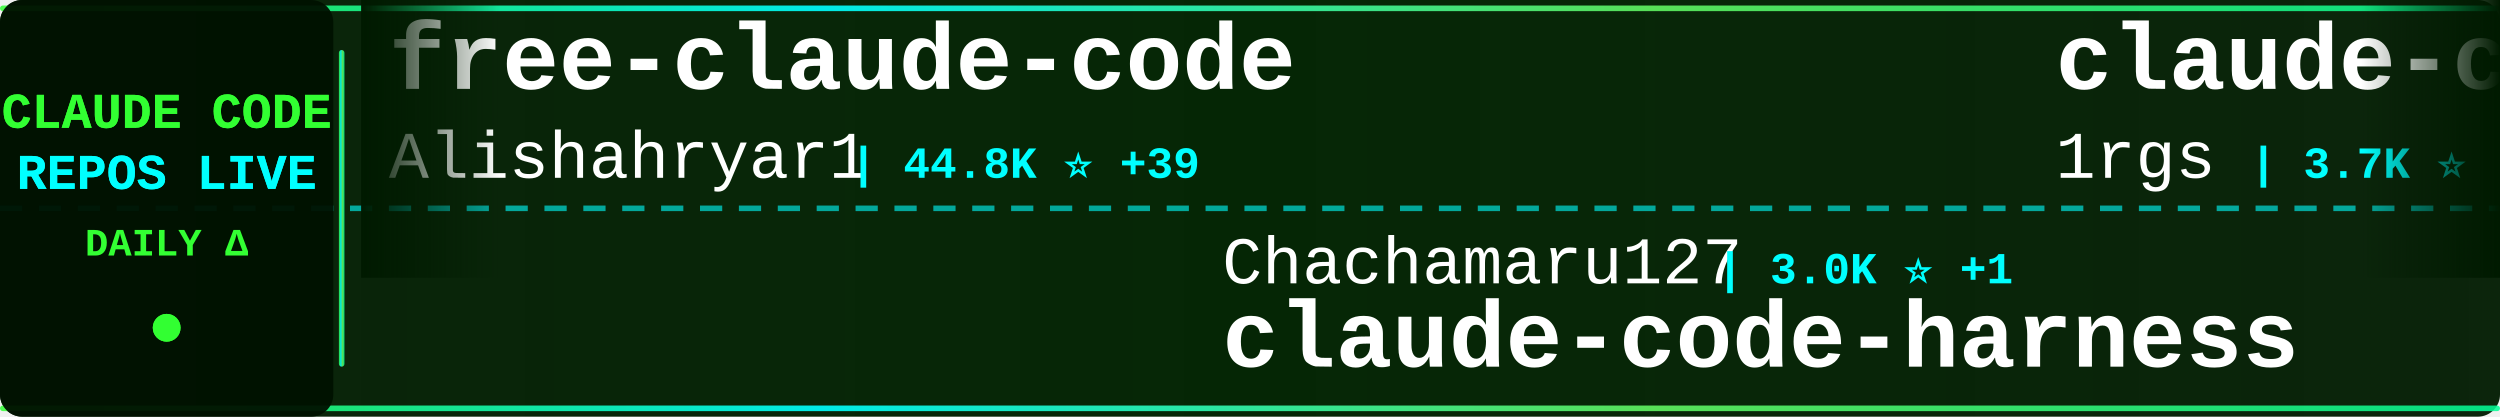
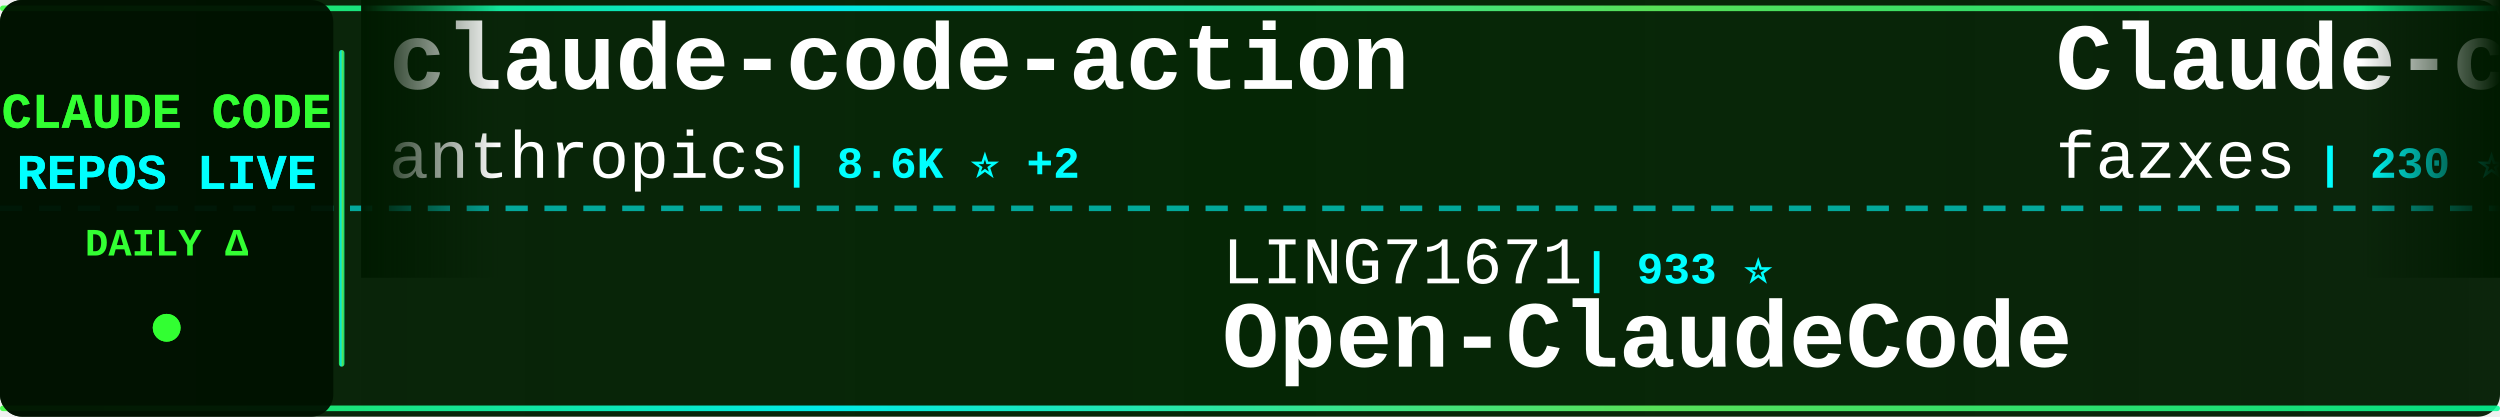
<svg xmlns="http://www.w3.org/2000/svg" width="900" height="150">
  <defs>
    <linearGradient id="tickerBg" x1="0%" y1="0%" x2="100%" y2="0%">
      <stop offset="0%" style="stop-color:#001a00;stop-opacity:0.95" />
      <stop offset="50%" style="stop-color:#002200;stop-opacity:0.98" />
      <stop offset="100%" style="stop-color:#001a00;stop-opacity:0.95" />
    </linearGradient>
    <linearGradient id="borderGrad" x1="0%" y1="0%" x2="100%" y2="0%">
      <stop offset="0%" style="stop-color:#33ff33;stop-opacity:0.85">
        <animate attributeName="stop-opacity" values="0.85;1;0.85" dur="2s" repeatCount="indefinite" />
      </stop>
      <stop offset="33%" style="stop-color:#00ffff;stop-opacity:0.9">
        <animate attributeName="stop-opacity" values="0.9;1;0.9" dur="2.2s" repeatCount="indefinite" />
      </stop>
      <stop offset="66%" style="stop-color:#66ff66;stop-opacity:0.85">
        <animate attributeName="stop-opacity" values="0.85;1;0.85" dur="1.8s" repeatCount="indefinite" />
      </stop>
      <stop offset="100%" style="stop-color:#00ff99;stop-opacity:0.85">
        <animate attributeName="stop-opacity" values="0.85;1;0.85" dur="2s" repeatCount="indefinite" />
      </stop>
    </linearGradient>
    <filter id="textGlow">
      <feGaussianBlur stdDeviation="0.1" result="coloredBlur" />
      <feMerge>
        <feMergeNode in="coloredBlur" />
        <feMergeNode in="SourceGraphic" />
      </feMerge>
    </filter>
    <filter id="metricGlow">
      <feGaussianBlur stdDeviation="0.2" result="coloredBlur" />
      <feMerge>
        <feMergeNode in="coloredBlur" />
        <feMergeNode in="SourceGraphic" />
      </feMerge>
    </filter>
    <linearGradient id="leftFade" x1="0%" y1="0%" x2="100%" y2="0%">
      <stop offset="0%" style="stop-color:#001a00;stop-opacity:1" />
      <stop offset="100%" style="stop-color:#001a00;stop-opacity:0" />
    </linearGradient>
    <linearGradient id="rightFade" x1="0%" y1="0%" x2="100%" y2="0%">
      <stop offset="0%" style="stop-color:#001a00;stop-opacity:0" />
      <stop offset="100%" style="stop-color:#001a00;stop-opacity:1" />
    </linearGradient>
  </defs>
  <rect width="900" height="150" fill="url(#tickerBg)" rx="8" />
  <rect x="0" y="2" width="900" height="2" fill="url(#borderGrad)" rx="1" />
  <rect x="0" y="146" width="900" height="2" fill="url(#borderGrad)" rx="1" />
  <line x1="0" y1="75" x2="900" y2="75" stroke="#00ffff" stroke-width="2" stroke-dasharray="8 6" opacity="0.6" />
  <rect x="0" y="0" width="120" height="150" fill="#001100" opacity="0.95" rx="8" />
  <text x="60" y="46" font-family="'Courier New', monospace" font-size="18" font-weight="bold" fill="#33ff33" text-anchor="middle" filter="url(#textGlow)">
    CLAUDE CODE
  </text>
  <text x="60" y="68" font-family="'Courier New', monospace" font-size="18" font-weight="bold" fill="#00ffff" text-anchor="middle" filter="url(#textGlow)">
    REPOS LIVE
  </text>
  <text x="60" y="92" font-family="'Courier New', monospace" font-size="14" font-weight="bold" fill="#33ff33" text-anchor="middle">
    DAILY Δ
  </text>
  <circle cx="60" cy="118" r="5" fill="#33ff33" filter="url(#metricGlow)">
    <animate attributeName="r" values="4;6;4" dur="1.5s" repeatCount="indefinite" />
    <animate attributeName="opacity" values="0.6;1;0.6" dur="1.5s" repeatCount="indefinite" />
  </circle>
  <rect x="122" y="18" width="2" height="114" fill="url(#borderGrad)" rx="1" />
  <clipPath id="tickerClip">
    <rect x="130" y="0" width="770" height="150" />
  </clipPath>
  <g clip-path="url(#tickerClip)">
    <g id="tickerItems">
      <animateTransform attributeName="transform" attributeType="XML" type="translate" from="0 0" to="-3000 0" dur="54s" repeatCount="indefinite" />
      <g transform="translate(0, 0)">
-         <text x="140" y="32" font-family="'Courier New', monospace" font-size="34" font-weight="bold" fill="#ffffff">free-claude-code</text>
-         <text x="140" y="64" font-family="'Courier New', monospace" font-size="24" font-weight="normal" fill="#ffffff" opacity="1.0">Alishahryar1</text>
-         <text x="306" y="64" font-family="'Courier New', monospace" font-size="16" font-weight="bold" fill="#00ffff"> | 44.8K ⭐ +39</text>
+         <text x="140" y="32" font-family="'Courier New', monospace" font-size="34" font-weight="bold" fill="#ffffff">claude-code-action</text>
+         <text x="140" y="64" font-family="'Courier New', monospace" font-size="24" font-weight="normal" fill="#ffffff" opacity="1.0">anthropics</text>
+         <text x="282" y="64" font-family="'Courier New', monospace" font-size="16" font-weight="bold" fill="#00ffff"> | 8.6K ⭐ +2</text>
      </g>
      <g transform="translate(300, 0)">
-         <text x="140" y="102" font-family="'Courier New', monospace" font-size="24" font-weight="normal" fill="#ffffff" opacity="1.0">Chachamaru127</text>
-         <text x="318" y="102" font-family="'Courier New', monospace" font-size="16" font-weight="bold" fill="#00ffff"> | 3.0K ⭐ +1</text>
-         <text x="140" y="132" font-family="'Courier New', monospace" font-size="34" font-weight="bold" fill="#ffffff">claude-code-harness</text>
+         <text x="140" y="102" font-family="'Courier New', monospace" font-size="24" font-weight="normal" fill="#ffffff" opacity="1.0">LING71671</text>
+         <text x="270" y="102" font-family="'Courier New', monospace" font-size="16" font-weight="bold" fill="#00ffff"> | 933 ⭐</text>
+         <text x="140" y="132" font-family="'Courier New', monospace" font-size="34" font-weight="bold" fill="#ffffff">Open-ClaudeCode</text>
      </g>
      <g transform="translate(600, 0)">
-         <text x="140" y="32" font-family="'Courier New', monospace" font-size="34" font-weight="bold" fill="#ffffff">claude-code-proxy</text>
-         <text x="140" y="64" font-family="'Courier New', monospace" font-size="24" font-weight="normal" fill="#ffffff" opacity="1.0">1rgs</text>
-         <text x="210" y="64" font-family="'Courier New', monospace" font-size="16" font-weight="bold" fill="#00ffff"> | 3.7K ⭐</text>
+         <text x="140" y="32" font-family="'Courier New', monospace" font-size="34" font-weight="bold" fill="#ffffff">Claude-code</text>
+         <text x="140" y="64" font-family="'Courier New', monospace" font-size="24" font-weight="normal" fill="#ffffff" opacity="1.0">fazxes</text>
+         <text x="234" y="64" font-family="'Courier New', monospace" font-size="16" font-weight="bold" fill="#00ffff"> | 230 ⭐</text>
      </g>
      <g transform="translate(900, 0)">
-         <text x="140" y="102" font-family="'Courier New', monospace" font-size="24" font-weight="normal" fill="#ffffff" opacity="1.0">Yuyz0112</text>
-         <text x="258" y="102" font-family="'Courier New', monospace" font-size="16" font-weight="bold" fill="#00ffff"> | 2.4K ⭐ +2</text>
-         <text x="140" y="132" font-family="'Courier New', monospace" font-size="34" font-weight="bold" fill="#ffffff">claude-code-reverse</text>
+         <text x="140" y="102" font-family="'Courier New', monospace" font-size="24" font-weight="normal" fill="#ffffff" opacity="1.0">diet103</text>
+         <text x="246" y="102" font-family="'Courier New', monospace" font-size="16" font-weight="bold" fill="#00ffff"> | 10.0K ⭐</text>
+         <text x="140" y="132" font-family="'Courier New', monospace" font-size="34" font-weight="bold" fill="#ffffff">claude-code-infrastructu...</text>
      </g>
      <g transform="translate(1200, 0)">
-         <text x="140" y="32" font-family="'Courier New', monospace" font-size="34" font-weight="bold" fill="#ffffff">awesome-claude-code-tool...</text>
-         <text x="140" y="64" font-family="'Courier New', monospace" font-size="24" font-weight="normal" fill="#ffffff" opacity="1.0">rohitg00</text>
-         <text x="258" y="64" font-family="'Courier New', monospace" font-size="16" font-weight="bold" fill="#00ffff"> | 2.5K ⭐ +1</text>
+         <text x="140" y="32" font-family="'Courier New', monospace" font-size="34" font-weight="bold" fill="#ffffff">Dive-into-Claude-Code</text>
+         <text x="140" y="64" font-family="'Courier New', monospace" font-size="24" font-weight="normal" fill="#ffffff" opacity="1.0">VILA-Lab</text>
+         <text x="258" y="64" font-family="'Courier New', monospace" font-size="16" font-weight="bold" fill="#00ffff"> | 2.0K ⭐ +2</text>
      </g>
      <g transform="translate(1500, 0)">
-         <text x="140" y="102" font-family="'Courier New', monospace" font-size="24" font-weight="normal" fill="#ffffff" opacity="1.0">claude-code-best</text>
-         <text x="354" y="102" font-family="'Courier New', monospace" font-size="16" font-weight="bold" fill="#00ffff"> | 21.9K ⭐ +4</text>
+         <text x="140" y="102" font-family="'Courier New', monospace" font-size="24" font-weight="normal" fill="#ffffff" opacity="1.0">Pimzino</text>
+         <text x="246" y="102" font-family="'Courier New', monospace" font-size="16" font-weight="bold" fill="#00ffff"> | 3.8K ⭐ +1</text>
+         <text x="140" y="132" font-family="'Courier New', monospace" font-size="34" font-weight="bold" fill="#ffffff">claude-code-spec-workflo...</text>
+       </g>
+       <g transform="translate(1800, 0)">
+         <text x="140" y="32" font-family="'Courier New', monospace" font-size="34" font-weight="bold" fill="#ffffff">skills</text>
+         <text x="140" y="64" font-family="'Courier New', monospace" font-size="24" font-weight="normal" fill="#ffffff" opacity="1.0">anthropics</text>
+         <text x="282" y="64" font-family="'Courier New', monospace" font-size="16" font-weight="bold" fill="#00ffff"> | 167.0K ⭐ +49</text>
+       </g>
+       <g transform="translate(2100, 0)">
+         <text x="140" y="102" font-family="'Courier New', monospace" font-size="24" font-weight="normal" fill="#ffffff" opacity="1.0">ykdojo</text>
+         <text x="234" y="102" font-family="'Courier New', monospace" font-size="16" font-weight="bold" fill="#00ffff"> | 9.6K ⭐ +4</text>
+         <text x="140" y="132" font-family="'Courier New', monospace" font-size="34" font-weight="bold" fill="#ffffff">claude-code-tips</text>
+       </g>
+       <g transform="translate(2400, 0)">
+         <text x="140" y="32" font-family="'Courier New', monospace" font-size="34" font-weight="bold" fill="#ffffff">andrej-karpathy-skills</text>
+         <text x="140" y="64" font-family="'Courier New', monospace" font-size="24" font-weight="normal" fill="#ffffff" opacity="1.0">multica-ai</text>
+         <text x="282" y="64" font-family="'Courier New', monospace" font-size="16" font-weight="bold" fill="#00ffff"> | 200.6K ⭐ +63</text>
+       </g>
+       <g transform="translate(2700, 0)">
+         <text x="140" y="102" font-family="'Courier New', monospace" font-size="24" font-weight="normal" fill="#ffffff" opacity="1.0">lowcortisolprogrammer</text>
+         <text x="414" y="102" font-family="'Courier New', monospace" font-size="16" font-weight="bold" fill="#00ffff"> | 172 ⭐</text>
        <text x="140" y="132" font-family="'Courier New', monospace" font-size="34" font-weight="bold" fill="#ffffff">claude-code</text>
      </g>
-       <g transform="translate(1800, 0)">
-         <text x="140" y="32" font-family="'Courier New', monospace" font-size="34" font-weight="bold" fill="#ffffff">claude-code-from-scratch</text>
-         <text x="140" y="64" font-family="'Courier New', monospace" font-size="24" font-weight="normal" fill="#ffffff" opacity="1.0">Windy3f3f3f3f</text>
-         <text x="318" y="64" font-family="'Courier New', monospace" font-size="16" font-weight="bold" fill="#00ffff"> | 2.5K ⭐ +1</text>
-       </g>
-       <g transform="translate(2100, 0)">
-         <text x="140" y="102" font-family="'Courier New', monospace" font-size="24" font-weight="normal" fill="#ffffff" opacity="1.0">ChinaSiro</text>
-         <text x="270" y="102" font-family="'Courier New', monospace" font-size="16" font-weight="bold" fill="#00ffff"> | 9.6K ⭐</text>
-         <text x="140" y="132" font-family="'Courier New', monospace" font-size="34" font-weight="bold" fill="#ffffff">claude-code-sourcemap</text>
-       </g>
-       <g transform="translate(2400, 0)">
-         <text x="140" y="32" font-family="'Courier New', monospace" font-size="34" font-weight="bold" fill="#ffffff">claude-code</text>
+       <g transform="translate(3000, 0)">
+         <text x="140" y="32" font-family="'Courier New', monospace" font-size="34" font-weight="bold" fill="#ffffff">claude-code-action</text>
        <text x="140" y="64" font-family="'Courier New', monospace" font-size="24" font-weight="normal" fill="#ffffff" opacity="1.0">anthropics</text>
-         <text x="282" y="64" font-family="'Courier New', monospace" font-size="16" font-weight="bold" fill="#00ffff"> | 140.6K ⭐ +26</text>
-       </g>
-       <g transform="translate(2700, 0)">
-         <text x="140" y="102" font-family="'Courier New', monospace" font-size="24" font-weight="normal" fill="#ffffff" opacity="1.0">alirezarezvani</text>
-         <text x="330" y="102" font-family="'Courier New', monospace" font-size="16" font-weight="bold" fill="#00ffff"> | 24.1K ⭐ +12</text>
-         <text x="140" y="132" font-family="'Courier New', monospace" font-size="34" font-weight="bold" fill="#ffffff">claude-skills</text>
-       </g>
-       <g transform="translate(3000, 0)">
-         <text x="140" y="32" font-family="'Courier New', monospace" font-size="34" font-weight="bold" fill="#ffffff">free-claude-code</text>
-         <text x="140" y="64" font-family="'Courier New', monospace" font-size="24" font-weight="normal" fill="#ffffff" opacity="1.0">Alishahryar1</text>
-         <text x="306" y="64" font-family="'Courier New', monospace" font-size="16" font-weight="bold" fill="#00ffff"> | 44.8K ⭐ +39</text>
+         <text x="282" y="64" font-family="'Courier New', monospace" font-size="16" font-weight="bold" fill="#00ffff"> | 8.6K ⭐ +2</text>
      </g>
      <g transform="translate(3300, 0)">
-         <text x="140" y="102" font-family="'Courier New', monospace" font-size="24" font-weight="normal" fill="#ffffff" opacity="1.0">Chachamaru127</text>
-         <text x="318" y="102" font-family="'Courier New', monospace" font-size="16" font-weight="bold" fill="#00ffff"> | 3.0K ⭐ +1</text>
-         <text x="140" y="132" font-family="'Courier New', monospace" font-size="34" font-weight="bold" fill="#ffffff">claude-code-harness</text>
+         <text x="140" y="102" font-family="'Courier New', monospace" font-size="24" font-weight="normal" fill="#ffffff" opacity="1.0">LING71671</text>
+         <text x="270" y="102" font-family="'Courier New', monospace" font-size="16" font-weight="bold" fill="#00ffff"> | 933 ⭐</text>
+         <text x="140" y="132" font-family="'Courier New', monospace" font-size="34" font-weight="bold" fill="#ffffff">Open-ClaudeCode</text>
      </g>
      <g transform="translate(3600, 0)">
-         <text x="140" y="32" font-family="'Courier New', monospace" font-size="34" font-weight="bold" fill="#ffffff">claude-code-proxy</text>
-         <text x="140" y="64" font-family="'Courier New', monospace" font-size="24" font-weight="normal" fill="#ffffff" opacity="1.0">1rgs</text>
-         <text x="210" y="64" font-family="'Courier New', monospace" font-size="16" font-weight="bold" fill="#00ffff"> | 3.7K ⭐</text>
+         <text x="140" y="32" font-family="'Courier New', monospace" font-size="34" font-weight="bold" fill="#ffffff">Claude-code</text>
+         <text x="140" y="64" font-family="'Courier New', monospace" font-size="24" font-weight="normal" fill="#ffffff" opacity="1.0">fazxes</text>
+         <text x="234" y="64" font-family="'Courier New', monospace" font-size="16" font-weight="bold" fill="#00ffff"> | 230 ⭐</text>
      </g>
      <g transform="translate(3900, 0)">
-         <text x="140" y="102" font-family="'Courier New', monospace" font-size="24" font-weight="normal" fill="#ffffff" opacity="1.0">Yuyz0112</text>
-         <text x="258" y="102" font-family="'Courier New', monospace" font-size="16" font-weight="bold" fill="#00ffff"> | 2.4K ⭐ +2</text>
-         <text x="140" y="132" font-family="'Courier New', monospace" font-size="34" font-weight="bold" fill="#ffffff">claude-code-reverse</text>
+         <text x="140" y="102" font-family="'Courier New', monospace" font-size="24" font-weight="normal" fill="#ffffff" opacity="1.0">diet103</text>
+         <text x="246" y="102" font-family="'Courier New', monospace" font-size="16" font-weight="bold" fill="#00ffff"> | 10.0K ⭐</text>
+         <text x="140" y="132" font-family="'Courier New', monospace" font-size="34" font-weight="bold" fill="#ffffff">claude-code-infrastructu...</text>
      </g>
    </g>
  </g>
  <rect x="130" y="0" width="50" height="100" fill="url(#leftFade)" />
  <rect x="850" y="0" width="50" height="100" fill="url(#rightFade)" />
</svg>
